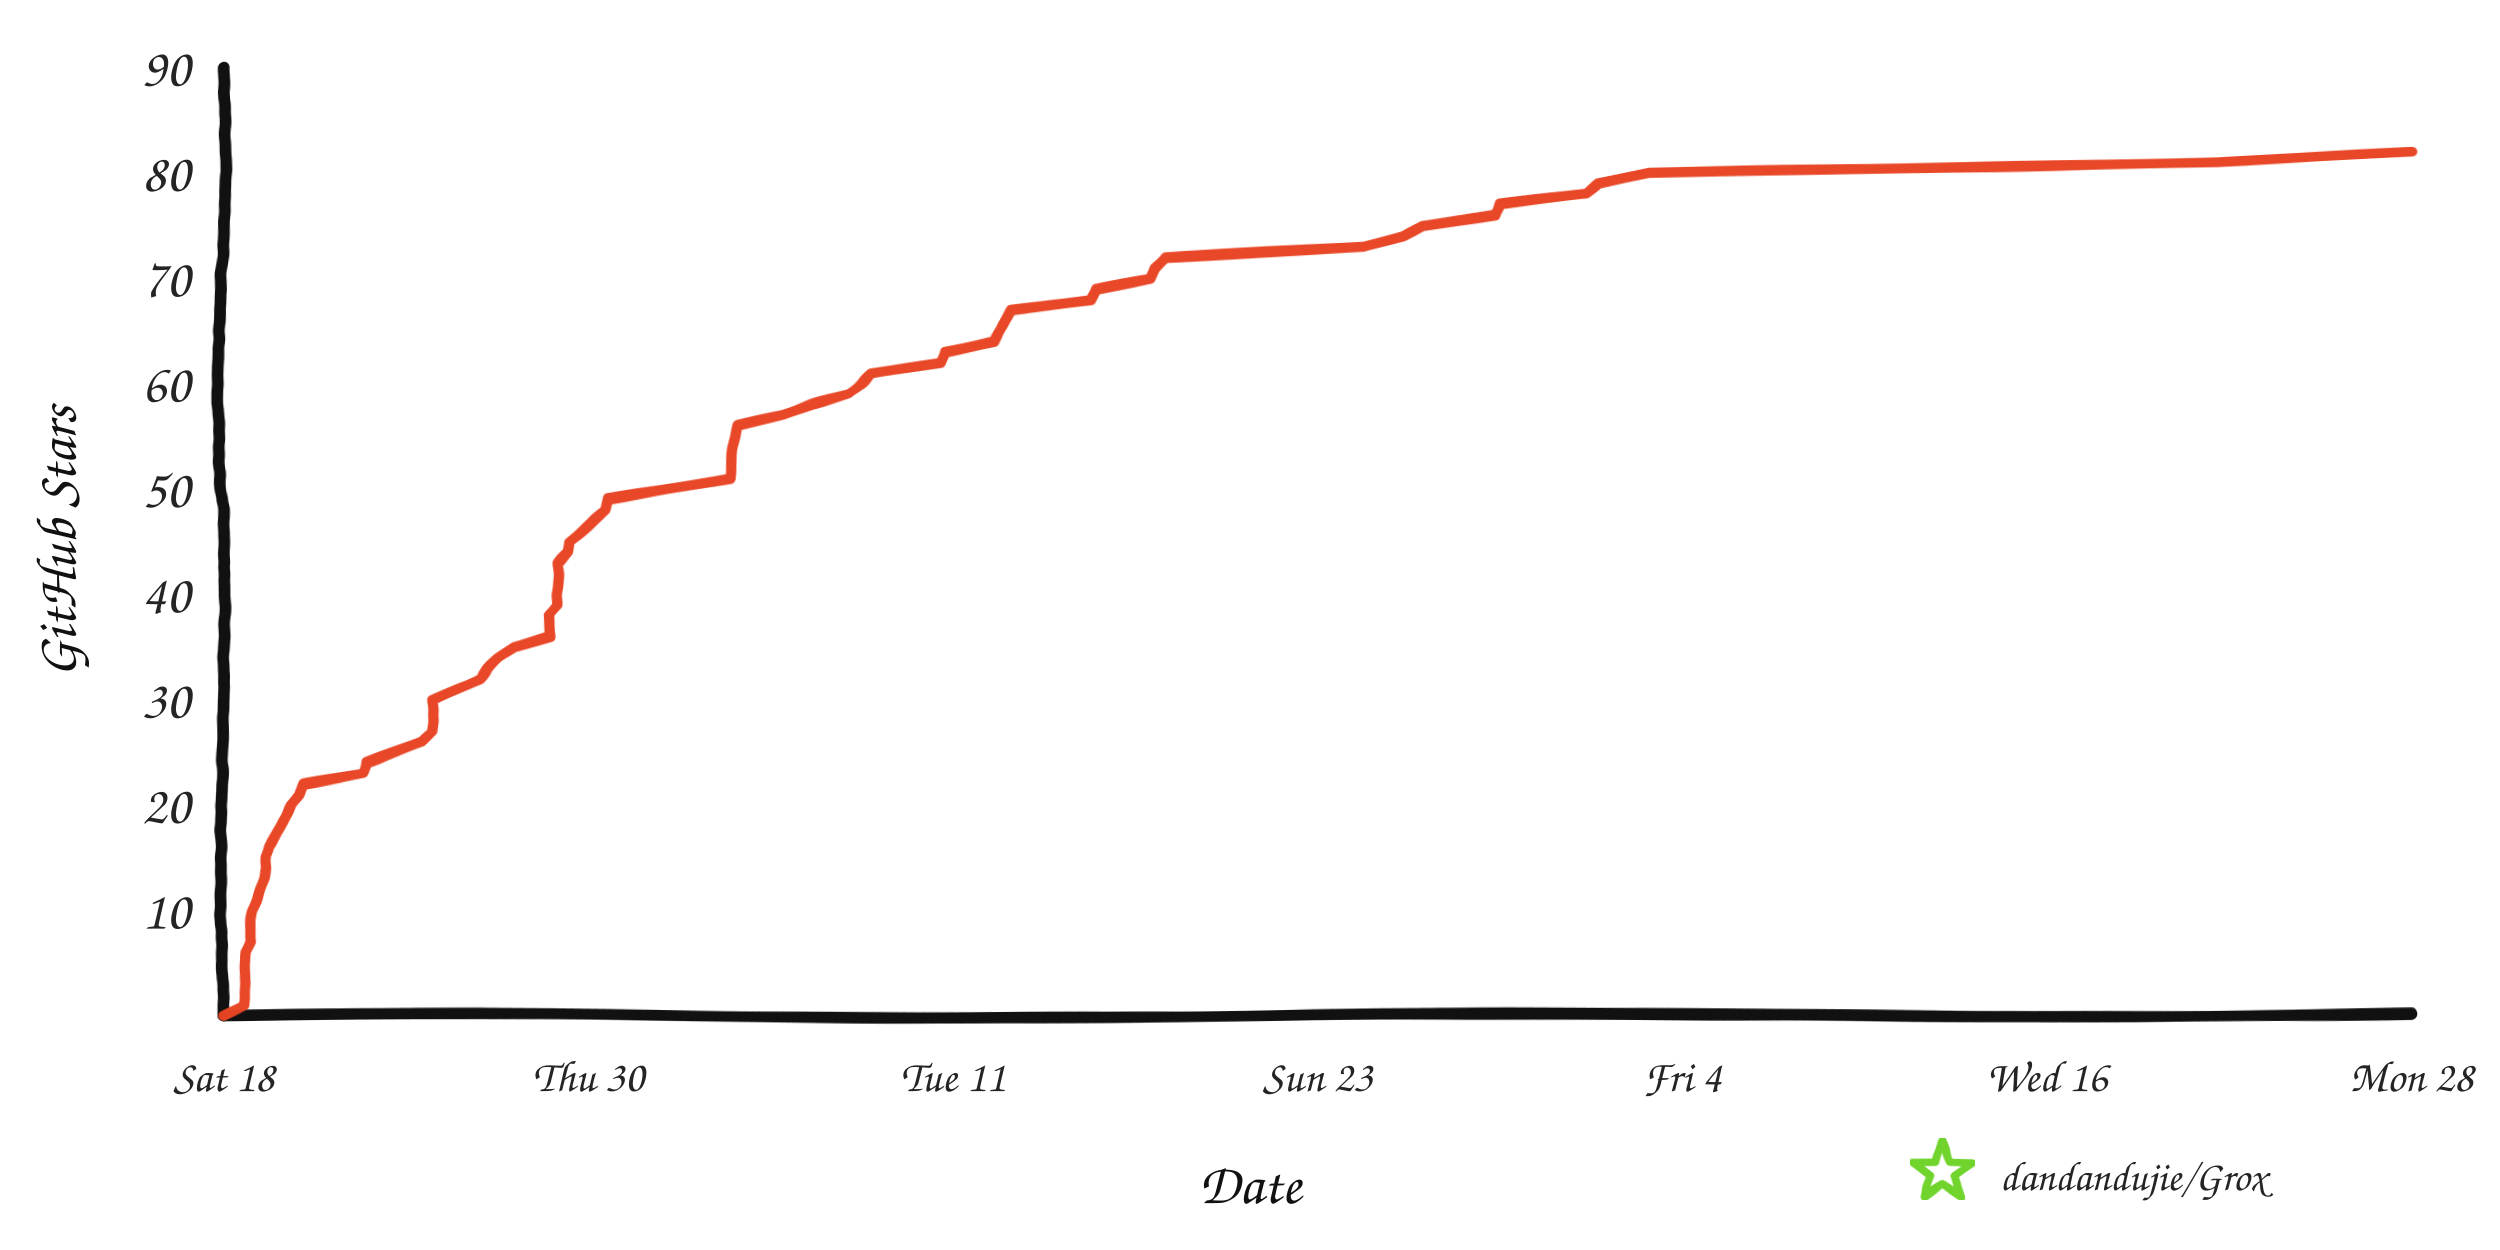
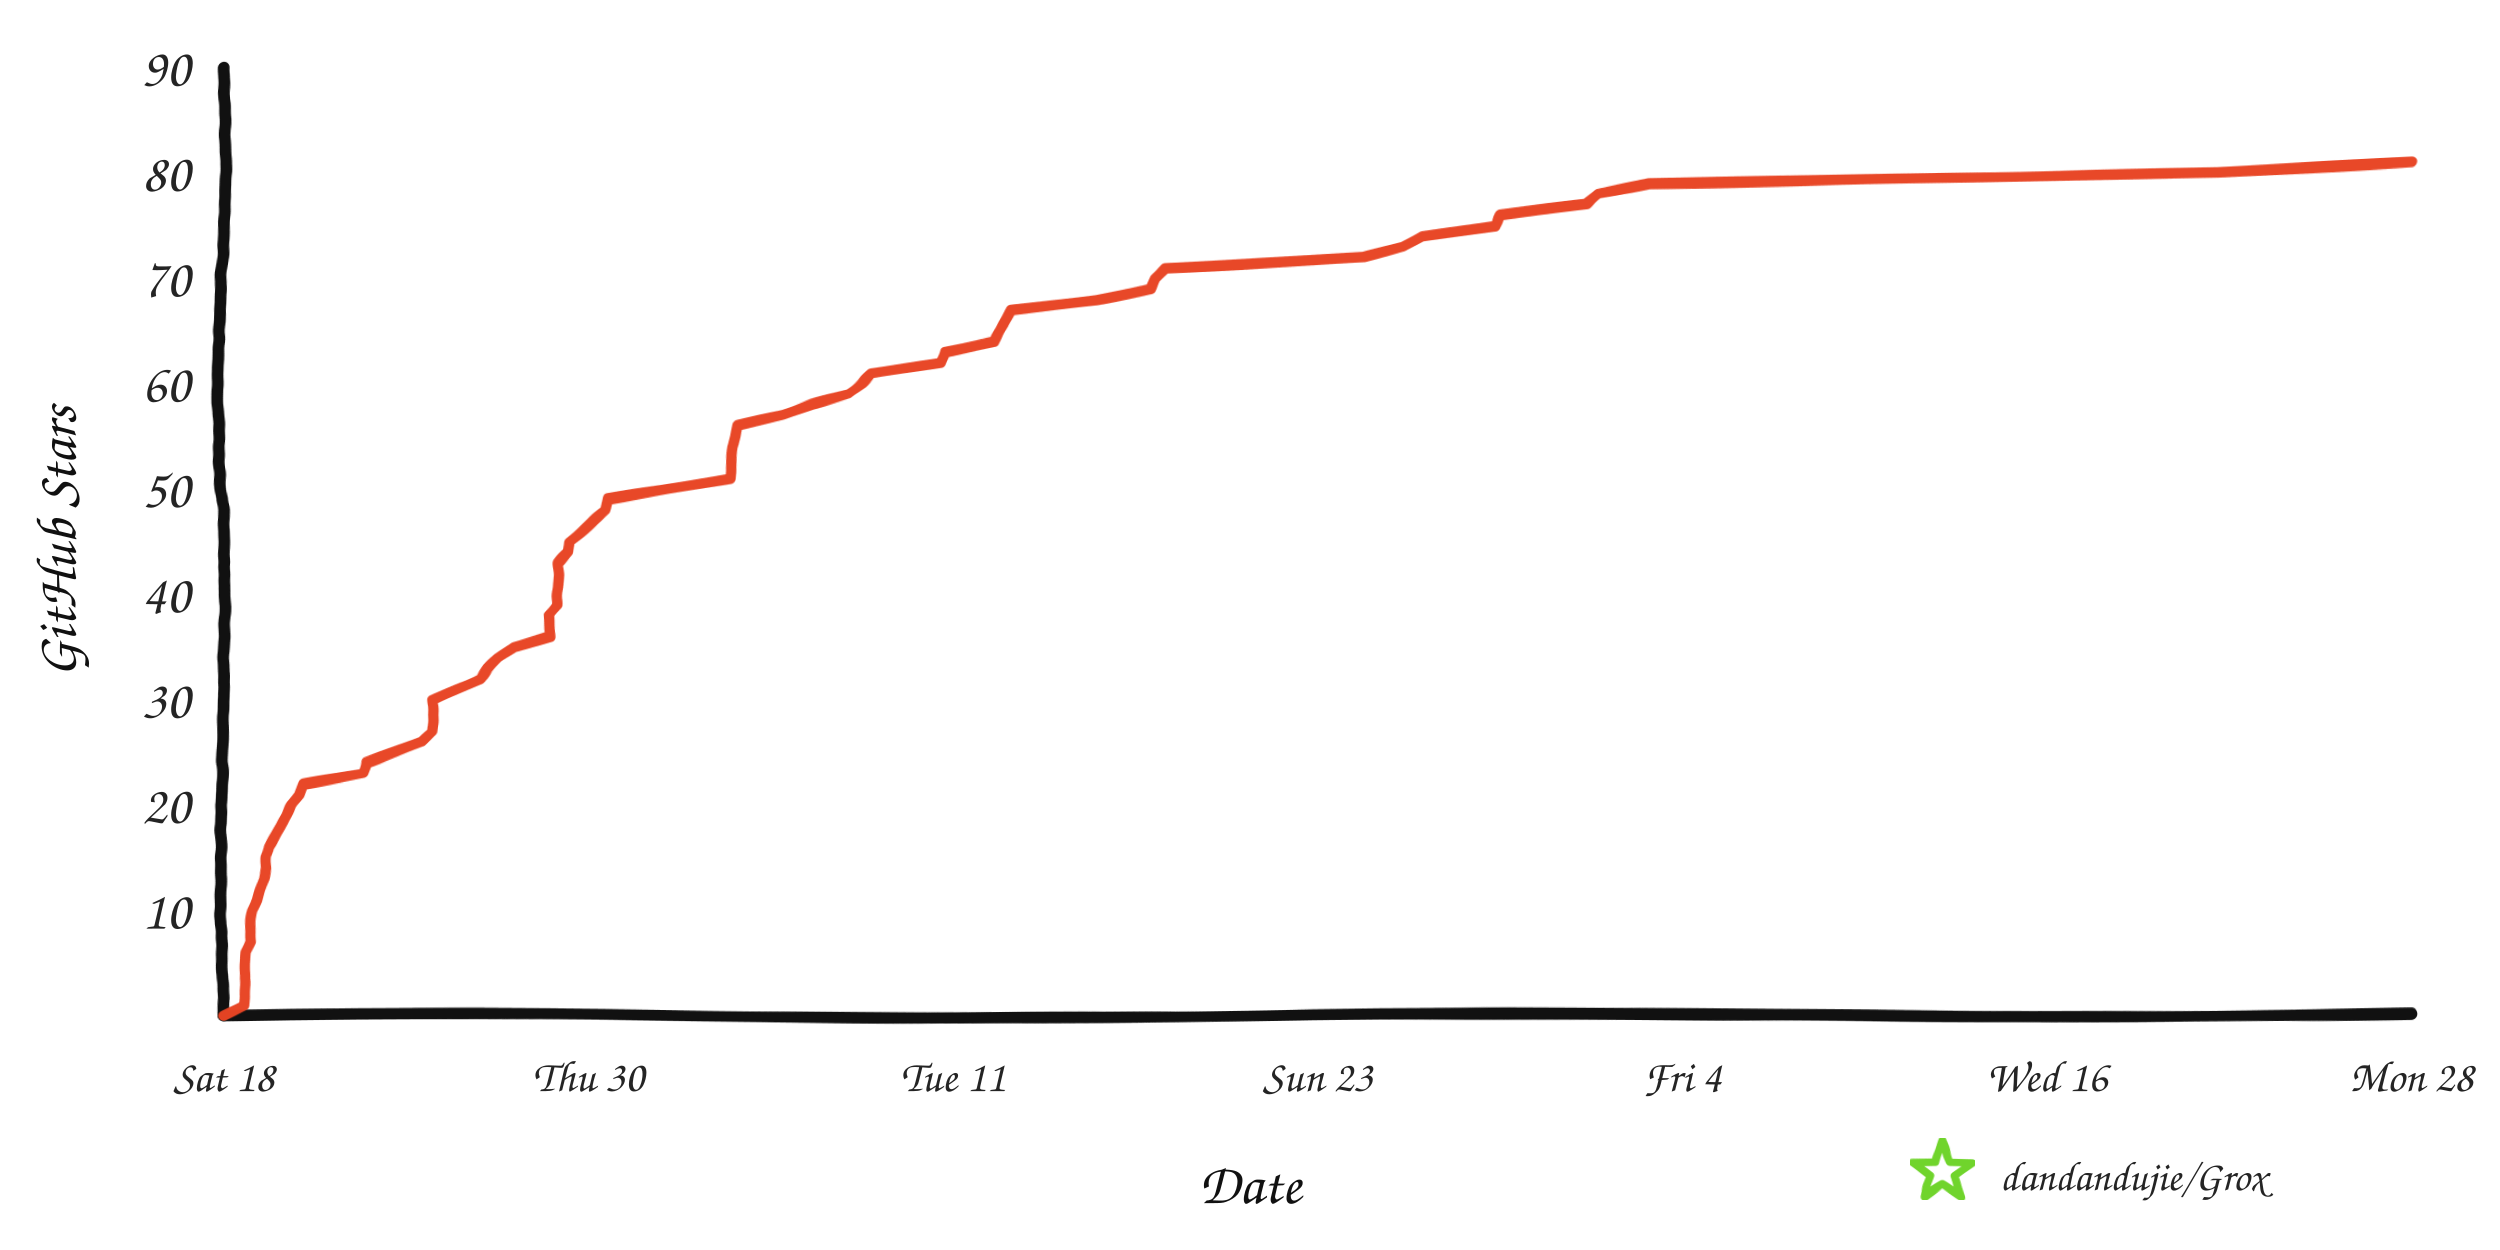
<svg xmlns="http://www.w3.org/2000/svg" width="960" height="480" viewBox="0 0 960 480" role="img" aria-labelledby="title desc">
  <defs>
    <filter id="rough" x="-4%" y="-4%" width="108%" height="108%">
      <feTurbulence type="fractalNoise" baseFrequency="0.008 0.12" numOctaves="2" seed="17" result="noise" />
      <feDisplacementMap in="SourceGraphic" in2="noise" scale="1.6" xChannelSelector="R" yChannelSelector="G" />
    </filter>
  </defs>
  <rect width="960" height="480" fill="#ffffff" />
  <g filter="url(#rough)" fill="none" stroke-linecap="round" stroke-linejoin="round">
    <path d="M 86 390 C 225 387, 336 393, 478 390 S 720 393, 926 389" stroke="#111111" stroke-width="4.5" />
    <path d="M 86 390 C 82 322, 89 254, 85 188 S 89 88, 86 26" stroke="#111111" stroke-width="4.5" />
-     <path d="M 86.0 390.0 L 93.8 386.0 L 93.8 381.9 L 93.9 377.9 L 94.1 373.8 L 94.1 369.8 L 94.2 365.7 L 96.0 361.7 L 96.0 357.6 L 96.3 353.6 L 97.0 349.6 L 98.7 345.5 L 99.8 341.5 L 101.2 337.4 L 102.1 333.4 L 102.2 329.3 L 103.2 325.3 L 105.7 321.2 L 107.9 317.2 L 110.0 313.2 L 111.9 309.1 L 114.9 305.1 L 116.5 301.0 L 139.4 297.0 L 140.6 292.9 L 151.8 288.9 L 162.3 284.8 L 166.1 280.8 L 166.3 276.8 L 166.3 272.7 L 166.3 268.7 L 175.5 264.6 L 184.2 260.6 L 187.2 256.5 L 191.2 252.5 L 197.1 248.4 L 211.0 244.4 L 211.2 240.4 L 211.3 236.3 L 214.0 232.3 L 214.1 228.2 L 214.2 224.2 L 214.4 220.1 L 214.4 216.1 L 218.5 212.0 L 218.9 208.0 L 223.4 204.0 L 228.0 199.9 L 232.6 195.9 L 233.5 191.8 L 256.9 187.8 L 280.5 183.7 L 280.6 179.7 L 281.0 175.6 L 281.5 171.6 L 282.6 167.6 L 283.4 163.5 L 300.6 159.5 L 311.8 155.4 L 326.0 151.4 L 330.7 147.3 L 334.5 143.3 L 361.3 139.2 L 362.8 135.2 L 381.9 131.2 L 383.9 127.1 L 385.9 123.1 L 388.1 119.0 L 418.7 115.0 L 421.1 110.9 L 442.0 106.9 L 443.8 102.8 L 447.8 98.8 L 523.9 94.8 L 539.0 90.7 L 546.3 86.7 L 574.5 82.6 L 576.2 78.6 L 609.3 74.5 L 613.8 70.5 L 633.2 66.4 L 851.7 62.4 L 926.0 58.4 L 926.0 58.4" stroke="#e84424" stroke-width="4" opacity="0.98" />
+     <path d="M 86.0 390.0 L 93.8 386.0 L 93.8 381.9 L 93.9 377.9 L 94.1 373.8 L 94.1 369.8 L 94.2 365.7 L 96.0 361.7 L 96.0 357.6 L 96.3 353.6 L 97.0 349.6 L 98.7 345.5 L 99.8 341.5 L 101.2 337.4 L 102.1 333.4 L 102.2 329.3 L 103.2 325.3 L 105.7 321.2 L 107.9 317.2 L 110.0 313.2 L 111.9 309.1 L 114.9 305.1 L 116.5 301.0 L 139.4 297.0 L 140.6 292.9 L 151.8 288.9 L 162.3 284.8 L 166.1 280.8 L 166.3 276.8 L 166.3 272.7 L 166.3 268.7 L 175.5 264.6 L 184.2 260.6 L 187.2 256.5 L 191.2 252.5 L 197.1 248.4 L 211.0 244.4 L 211.2 240.4 L 211.3 236.3 L 214.0 232.3 L 214.1 228.2 L 214.2 224.2 L 214.4 220.1 L 214.4 216.1 L 218.5 212.0 L 218.9 208.0 L 223.4 204.0 L 228.0 199.9 L 232.6 195.9 L 233.5 191.8 L 256.9 187.8 L 280.5 183.7 L 280.6 179.7 L 281.0 175.6 L 281.5 171.6 L 282.6 167.6 L 283.4 163.5 L 300.6 159.5 L 311.8 155.4 L 326.0 151.4 L 330.7 147.3 L 334.5 143.3 L 361.3 139.2 L 362.8 135.2 L 381.9 131.2 L 383.9 127.1 L 385.9 123.1 L 388.1 119.0 L 421.1 115.0 L 442.0 110.9 L 443.8 106.9 L 447.8 102.8 L 523.9 98.8 L 539.0 94.8 L 546.3 90.7 L 574.5 86.7 L 576.2 82.6 L 609.3 78.6 L 613.8 74.5 L 633.2 70.5 L 851.7 66.4 L 926.0 62.4 L 926.0 62.4" stroke="#e84424" stroke-width="4" opacity="0.98" />
  </g>
  <text x="73" y="356.6" text-anchor="end" fill="#242424" font-family="'Comic Sans MS','Segoe Print','Bradley Hand',cursive" font-size="21">10</text>
  <text x="73" y="316.1" text-anchor="end" fill="#242424" font-family="'Comic Sans MS','Segoe Print','Bradley Hand',cursive" font-size="21">20</text>
  <text x="73" y="275.7" text-anchor="end" fill="#242424" font-family="'Comic Sans MS','Segoe Print','Bradley Hand',cursive" font-size="21">30</text>
  <text x="73" y="235.2" text-anchor="end" fill="#242424" font-family="'Comic Sans MS','Segoe Print','Bradley Hand',cursive" font-size="21">40</text>
  <text x="73" y="194.8" text-anchor="end" fill="#242424" font-family="'Comic Sans MS','Segoe Print','Bradley Hand',cursive" font-size="21">50</text>
  <text x="73" y="154.3" text-anchor="end" fill="#242424" font-family="'Comic Sans MS','Segoe Print','Bradley Hand',cursive" font-size="21">60</text>
  <text x="73" y="113.9" text-anchor="end" fill="#242424" font-family="'Comic Sans MS','Segoe Print','Bradley Hand',cursive" font-size="21">70</text>
  <text x="73" y="73.4" text-anchor="end" fill="#242424" font-family="'Comic Sans MS','Segoe Print','Bradley Hand',cursive" font-size="21">80</text>
  <text x="73" y="33.0" text-anchor="end" fill="#242424" font-family="'Comic Sans MS','Segoe Print','Bradley Hand',cursive" font-size="21">90</text>
  <text x="86.0" y="419" text-anchor="middle" fill="#242424" font-family="'Comic Sans MS','Segoe Print','Bradley Hand',cursive" font-size="17">Sat 18</text>
  <text x="226.0" y="419" text-anchor="middle" fill="#242424" font-family="'Comic Sans MS','Segoe Print','Bradley Hand',cursive" font-size="17">Thu 30</text>
  <text x="366.0" y="419" text-anchor="middle" fill="#242424" font-family="'Comic Sans MS','Segoe Print','Bradley Hand',cursive" font-size="17">Tue 11</text>
  <text x="506.0" y="419" text-anchor="middle" fill="#242424" font-family="'Comic Sans MS','Segoe Print','Bradley Hand',cursive" font-size="17">Sun 23</text>
  <text x="646.0" y="419" text-anchor="middle" fill="#242424" font-family="'Comic Sans MS','Segoe Print','Bradley Hand',cursive" font-size="17">Fri 4</text>
  <text x="786.0" y="419" text-anchor="middle" fill="#242424" font-family="'Comic Sans MS','Segoe Print','Bradley Hand',cursive" font-size="17">Wed 16</text>
  <text x="926.0" y="419" text-anchor="middle" fill="#242424" font-family="'Comic Sans MS','Segoe Print','Bradley Hand',cursive" font-size="17">Mon 28</text>
  <text x="480" y="462" text-anchor="middle" fill="#111111" font-family="'Comic Sans MS','Segoe Print','Bradley Hand',cursive" font-size="22">Date</text>
  <text x="29" y="208" text-anchor="middle" fill="#111111" font-family="'Comic Sans MS','Segoe Print','Bradley Hand',cursive" font-size="22" transform="rotate(-90 29 208)">GitHub Stars</text>
  <polygon points="746.0,438.0 748.8,446.1 757.4,446.3 750.6,451.5 753.1,459.7 746.0,454.8 738.9,459.7 741.4,451.5 734.6,446.3 743.2,446.1" fill="none" stroke="#70d42c" stroke-width="3" stroke-linejoin="round" filter="url(#rough)" />
  <text x="768" y="457" fill="#242424" font-family="'Comic Sans MS','Segoe Print','Bradley Hand',cursive" font-size="16">dandandujie/Grox</text>
</svg>
